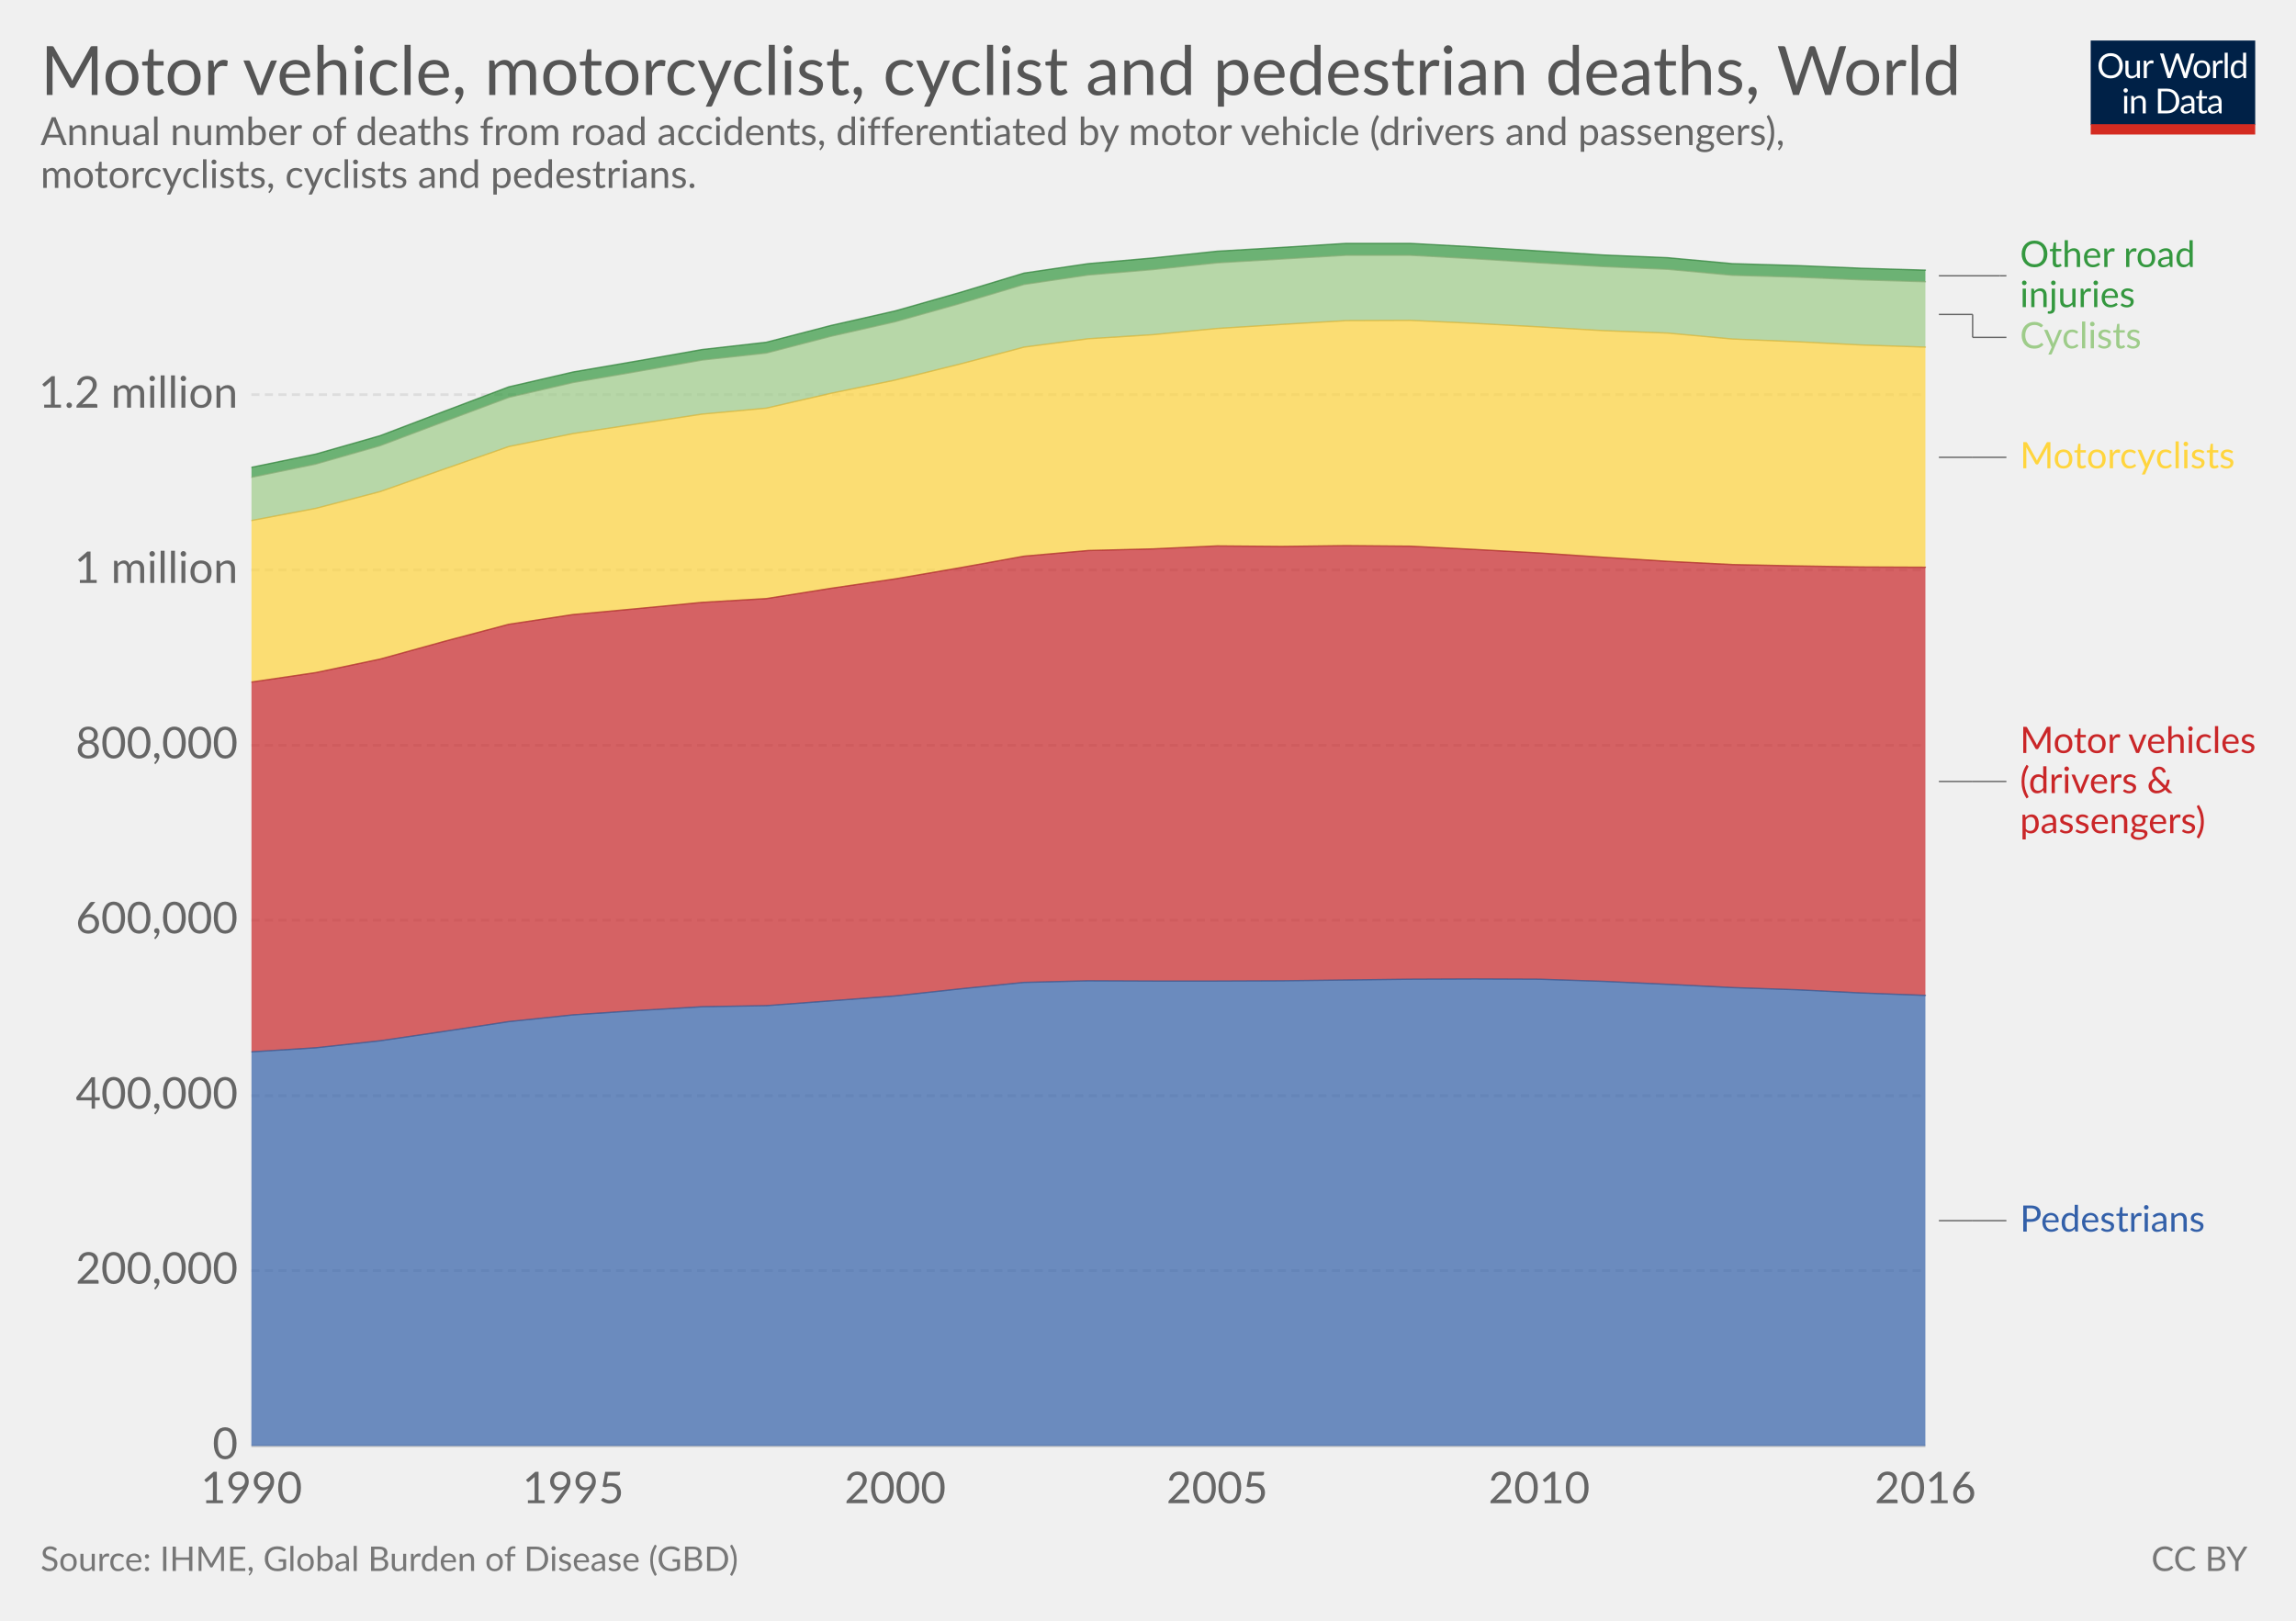
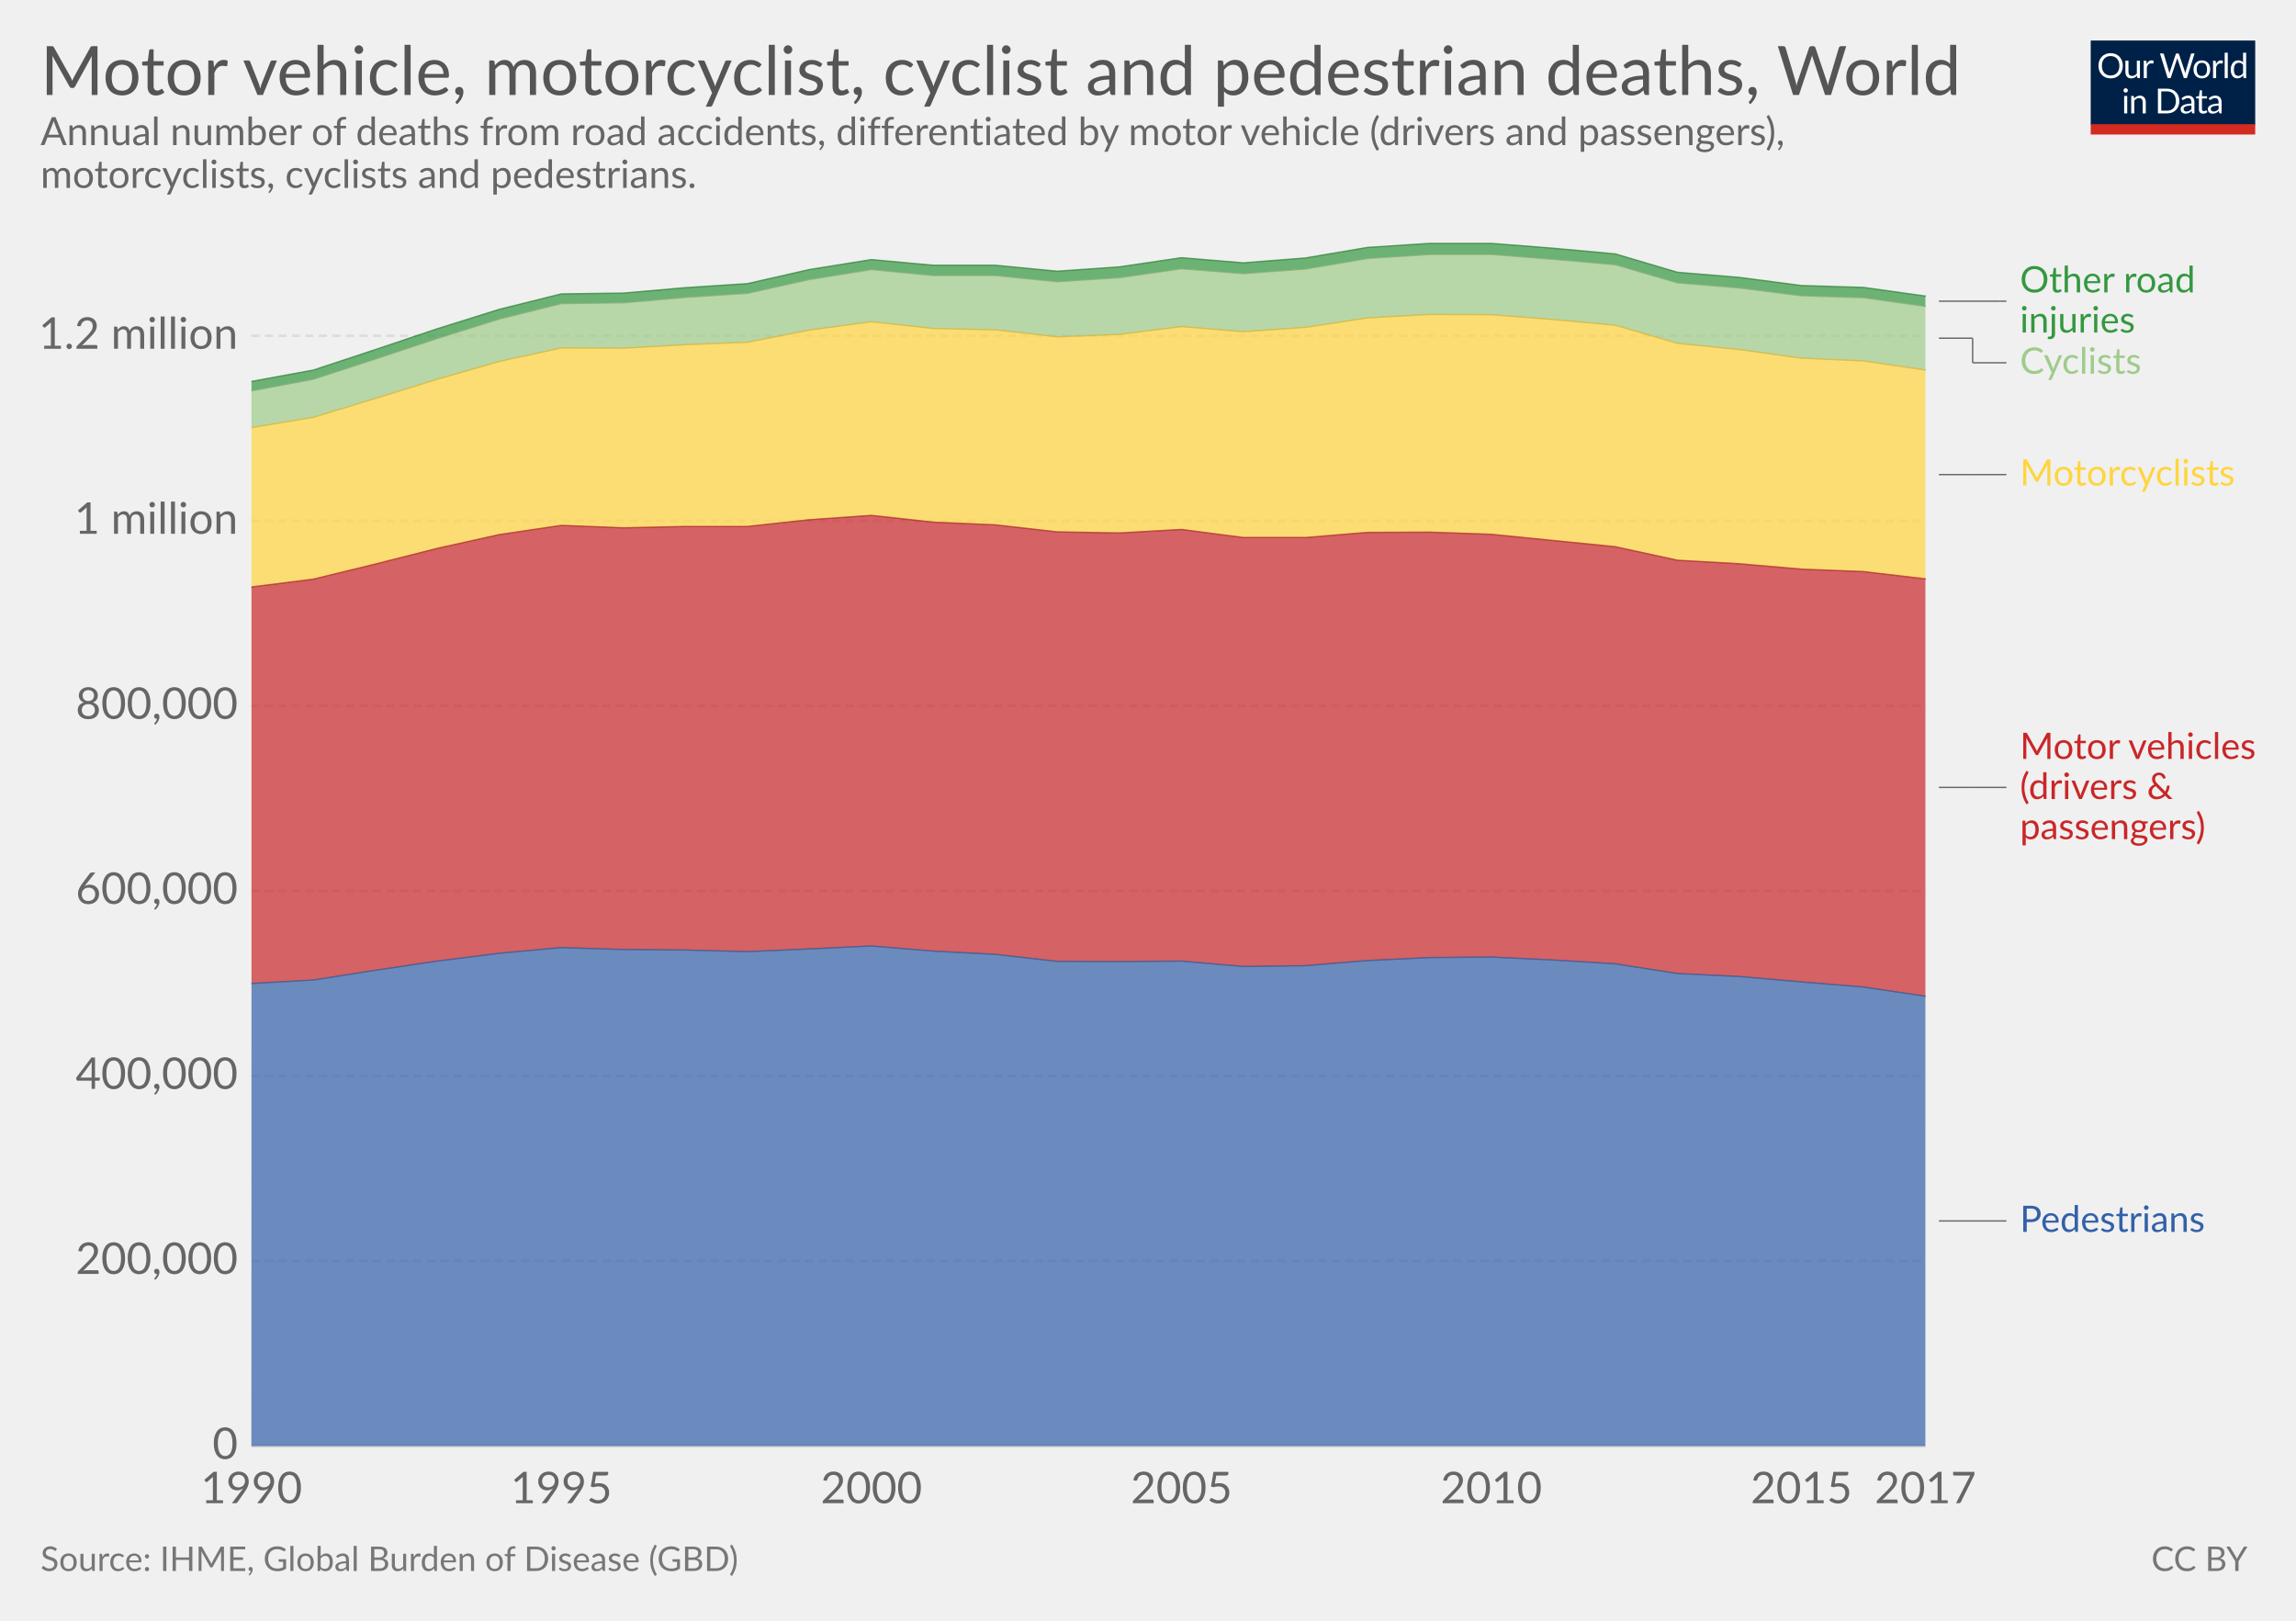
<svg xmlns="http://www.w3.org/2000/svg" version="1.1" style="font-family:Lato, 'Helvetica Neue', Helvetica, Arial, sans-serif;font-size:18px;background-color:white;text-rendering:optimizeLegibility;-webkit-font-smoothing:antialiased" width="850" height="600">
  <g class="HeaderView">
    <g transform="translate(774, 15) scale(0.29)">
      <svg width="210" height="120" viewBox="0 0 210 120" fill="none">
        <g clip-path="url(#clip0)">
          <path d="M0 0H210V107.89H0V0Z" fill="#002147" />
          <path d="M40.979 32.248C40.979 34.609 40.605 36.78 39.857 38.76C39.109 40.725 38.053 42.419 36.689 43.842C35.325 45.265 33.682 46.372 31.761 47.164C29.854 47.941 27.742 48.33 25.425 48.33C23.107 48.33 20.995 47.941 19.089 47.164C17.182 46.372 15.547 45.265 14.183 43.842C12.819 42.419 11.763 40.725 11.015 38.76C10.267 36.78 9.893 34.609 9.893 32.248C9.893 29.887 10.267 27.723 11.015 25.758C11.763 23.778 12.819 22.077 14.183 20.654C15.547 19.217 17.182 18.102 19.089 17.31C20.995 16.518 23.107 16.122 25.425 16.122C27.742 16.122 29.854 16.518 31.761 17.31C33.682 18.102 35.325 19.217 36.689 20.654C38.053 22.077 39.109 23.778 39.857 25.758C40.605 27.723 40.979 29.887 40.979 32.248ZM36.601 32.248C36.601 30.312 36.337 28.574 35.809 27.034C35.281 25.494 34.533 24.196 33.565 23.14C32.597 22.069 31.423 21.248 30.045 20.676C28.666 20.104 27.126 19.818 25.425 19.818C23.738 19.818 22.205 20.104 20.827 20.676C19.448 21.248 18.267 22.069 17.285 23.14C16.317 24.196 15.569 25.494 15.041 27.034C14.513 28.574 14.249 30.312 14.249 32.248C14.249 34.184 14.513 35.922 15.041 37.462C15.569 38.987 16.317 40.285 17.285 41.356C18.267 42.412 19.448 43.226 20.827 43.798C22.205 44.355 23.738 44.634 25.425 44.634C27.126 44.634 28.666 44.355 30.045 43.798C31.423 43.226 32.597 42.412 33.565 41.356C34.533 40.285 35.281 38.987 35.809 37.462C36.337 35.922 36.601 34.184 36.601 32.248ZM62.823 25.714V48H60.491C59.934 48 59.582 47.729 59.435 47.186L59.127 44.788C58.159 45.859 57.074 46.724 55.871 47.384C54.669 48.029 53.29 48.352 51.735 48.352C50.518 48.352 49.44 48.154 48.501 47.758C47.577 47.347 46.8 46.775 46.169 46.042C45.539 45.309 45.062 44.421 44.739 43.38C44.431 42.339 44.277 41.187 44.277 39.926V25.714H48.193V39.926C48.193 41.613 48.575 42.918 49.337 43.842C50.115 44.766 51.295 45.228 52.879 45.228C54.038 45.228 55.116 44.957 56.113 44.414C57.125 43.857 58.057 43.094 58.907 42.126V25.714H62.823ZM71.43 30.18C72.135 28.655 73 27.467 74.027 26.616C75.053 25.751 76.307 25.318 77.789 25.318C78.258 25.318 78.705 25.369 79.131 25.472C79.571 25.575 79.959 25.736 80.297 25.956L80.011 28.882C79.923 29.249 79.703 29.432 79.351 29.432C79.145 29.432 78.845 29.388 78.449 29.3C78.053 29.212 77.605 29.168 77.107 29.168C76.403 29.168 75.772 29.271 75.215 29.476C74.672 29.681 74.181 29.989 73.741 30.4C73.315 30.796 72.927 31.295 72.575 31.896C72.237 32.483 71.929 33.157 71.651 33.92V48H67.713V25.714H69.957C70.382 25.714 70.675 25.795 70.837 25.956C70.998 26.117 71.108 26.396 71.167 26.792L71.43 30.18ZM132.589 16.474L122.755 48H118.927L110.941 23.954C110.867 23.719 110.794 23.47 110.721 23.206C110.662 22.942 110.596 22.663 110.523 22.37C110.449 22.663 110.376 22.942 110.303 23.206C110.23 23.47 110.156 23.719 110.083 23.954L102.053 48H98.225L88.391 16.474H91.933C92.314 16.474 92.629 16.569 92.879 16.76C93.143 16.951 93.311 17.193 93.385 17.486L99.897 39.398C99.999 39.794 100.095 40.219 100.183 40.674C100.285 41.129 100.381 41.613 100.469 42.126C100.571 41.613 100.674 41.129 100.777 40.674C100.894 40.205 101.019 39.779 101.151 39.398L108.565 17.486C108.653 17.237 108.821 17.009 109.071 16.804C109.335 16.584 109.65 16.474 110.017 16.474H111.249C111.63 16.474 111.938 16.569 112.173 16.76C112.407 16.951 112.583 17.193 112.701 17.486L120.093 39.398C120.225 39.779 120.342 40.19 120.445 40.63C120.562 41.07 120.672 41.532 120.775 42.016C120.848 41.532 120.929 41.07 121.017 40.63C121.105 40.19 121.2 39.779 121.303 39.398L127.837 17.486C127.91 17.222 128.072 16.987 128.321 16.782C128.585 16.577 128.9 16.474 129.267 16.474H132.589ZM141.94 25.362C143.568 25.362 145.034 25.633 146.34 26.176C147.645 26.719 148.76 27.489 149.684 28.486C150.608 29.483 151.312 30.693 151.796 32.116C152.294 33.524 152.544 35.101 152.544 36.846C152.544 38.606 152.294 40.19 151.796 41.598C151.312 43.006 150.608 44.209 149.684 45.206C148.76 46.203 147.645 46.973 146.34 47.516C145.034 48.044 143.568 48.308 141.94 48.308C140.297 48.308 138.816 48.044 137.496 47.516C136.19 46.973 135.076 46.203 134.152 45.206C133.228 44.209 132.516 43.006 132.018 41.598C131.534 40.19 131.292 38.606 131.292 36.846C131.292 35.101 131.534 33.524 132.018 32.116C132.516 30.693 133.228 29.483 134.152 28.486C135.076 27.489 136.19 26.719 137.496 26.176C138.816 25.633 140.297 25.362 141.94 25.362ZM141.94 45.25C144.14 45.25 145.782 44.517 146.868 43.05C147.953 41.569 148.496 39.508 148.496 36.868C148.496 34.213 147.953 32.145 146.868 30.664C145.782 29.183 144.14 28.442 141.94 28.442C140.825 28.442 139.85 28.633 139.014 29.014C138.192 29.395 137.503 29.945 136.946 30.664C136.403 31.383 135.992 32.27 135.714 33.326C135.45 34.367 135.318 35.548 135.318 36.868C135.318 39.508 135.86 41.569 136.946 43.05C138.046 44.517 139.71 45.25 141.94 45.25ZM159.908 30.18C160.612 28.655 161.478 27.467 162.504 26.616C163.531 25.751 164.785 25.318 166.266 25.318C166.736 25.318 167.183 25.369 167.608 25.472C168.048 25.575 168.437 25.736 168.774 25.956L168.488 28.882C168.4 29.249 168.18 29.432 167.828 29.432C167.623 29.432 167.322 29.388 166.926 29.3C166.53 29.212 166.083 29.168 165.584 29.168C164.88 29.168 164.25 29.271 163.692 29.476C163.15 29.681 162.658 29.989 162.218 30.4C161.793 30.796 161.404 31.295 161.052 31.896C160.715 32.483 160.407 33.157 160.128 33.92V48H156.19V25.714H158.434C158.86 25.714 159.153 25.795 159.314 25.956C159.476 26.117 159.586 26.396 159.644 26.792L159.908 30.18ZM174.946 15.594V48H171.03V15.594H174.946ZM194.496 31.016C193.763 30.033 192.971 29.351 192.12 28.97C191.269 28.574 190.316 28.376 189.26 28.376C187.192 28.376 185.601 29.117 184.486 30.598C183.371 32.079 182.814 34.191 182.814 36.934C182.814 38.386 182.939 39.633 183.188 40.674C183.437 41.701 183.804 42.551 184.288 43.226C184.772 43.886 185.366 44.37 186.07 44.678C186.774 44.986 187.573 45.14 188.468 45.14C189.759 45.14 190.881 44.847 191.834 44.26C192.802 43.673 193.689 42.845 194.496 41.774V31.016ZM198.412 15.594V48H196.08C195.523 48 195.171 47.729 195.024 47.186L194.672 44.48C193.719 45.624 192.633 46.548 191.416 47.252C190.199 47.956 188.791 48.308 187.192 48.308C185.916 48.308 184.757 48.066 183.716 47.582C182.675 47.083 181.787 46.357 181.054 45.404C180.321 44.451 179.756 43.263 179.36 41.84C178.964 40.417 178.766 38.782 178.766 36.934C178.766 35.291 178.986 33.766 179.426 32.358C179.866 30.935 180.497 29.703 181.318 28.662C182.139 27.621 183.144 26.807 184.332 26.22C185.535 25.619 186.884 25.318 188.38 25.318C189.744 25.318 190.91 25.553 191.878 26.022C192.861 26.477 193.733 27.115 194.496 27.936V15.594H198.412ZM46.614 70.714V93H42.698V70.714H46.614ZM47.45 63.718C47.45 64.099 47.369 64.459 47.208 64.796C47.061 65.119 46.856 65.412 46.592 65.676C46.343 65.925 46.042 66.123 45.69 66.27C45.352 66.417 44.993 66.49 44.612 66.49C44.23 66.49 43.871 66.417 43.534 66.27C43.211 66.123 42.925 65.925 42.676 65.676C42.426 65.412 42.228 65.119 42.082 64.796C41.935 64.459 41.862 64.099 41.862 63.718C41.862 63.337 41.935 62.977 42.082 62.64C42.228 62.288 42.426 61.987 42.676 61.738C42.925 61.474 43.211 61.269 43.534 61.122C43.871 60.975 44.23 60.902 44.612 60.902C44.993 60.902 45.352 60.975 45.69 61.122C46.042 61.269 46.343 61.474 46.592 61.738C46.856 61.987 47.061 62.288 47.208 62.64C47.369 62.977 47.45 63.337 47.45 63.718ZM55.424 73.948C55.908 73.405 56.422 72.914 56.964 72.474C57.507 72.034 58.079 71.66 58.68 71.352C59.296 71.029 59.941 70.787 60.616 70.626C61.306 70.45 62.046 70.362 62.838 70.362C64.055 70.362 65.126 70.567 66.05 70.978C66.989 71.374 67.766 71.946 68.382 72.694C69.013 73.427 69.49 74.315 69.812 75.356C70.135 76.397 70.296 77.549 70.296 78.81V93H66.358V78.81C66.358 77.123 65.969 75.818 65.192 74.894C64.43 73.955 63.264 73.486 61.694 73.486C60.535 73.486 59.45 73.765 58.438 74.322C57.441 74.879 56.517 75.635 55.666 76.588V93H51.728V70.714H54.082C54.639 70.714 54.984 70.985 55.116 71.528L55.424 73.948ZM113.129 77.248C113.129 79.609 112.755 81.758 112.007 83.694C111.259 85.63 110.203 87.287 108.839 88.666C107.475 90.045 105.832 91.115 103.911 91.878C102.004 92.626 99.892 93 97.575 93H85.805V61.474H97.575C99.892 61.474 102.004 61.855 103.911 62.618C105.832 63.366 107.475 64.437 108.839 65.83C110.203 67.209 111.259 68.866 112.007 70.802C112.755 72.738 113.129 74.887 113.129 77.248ZM108.751 77.248C108.751 75.312 108.487 73.581 107.959 72.056C107.431 70.531 106.683 69.24 105.715 68.184C104.747 67.128 103.574 66.321 102.195 65.764C100.816 65.207 99.276 64.928 97.575 64.928H90.073V89.546H97.575C99.276 89.546 100.816 89.267 102.195 88.71C103.574 88.153 104.747 87.353 105.715 86.312C106.683 85.256 107.431 83.965 107.959 82.44C108.487 80.915 108.751 79.184 108.751 77.248ZM128.553 82.968C126.749 83.027 125.209 83.173 123.933 83.408C122.672 83.628 121.638 83.921 120.831 84.288C120.039 84.655 119.46 85.087 119.093 85.586C118.741 86.085 118.565 86.642 118.565 87.258C118.565 87.845 118.661 88.351 118.851 88.776C119.042 89.201 119.299 89.553 119.621 89.832C119.959 90.096 120.347 90.294 120.787 90.426C121.242 90.543 121.726 90.602 122.239 90.602C122.929 90.602 123.559 90.536 124.131 90.404C124.703 90.257 125.239 90.052 125.737 89.788C126.251 89.524 126.735 89.209 127.189 88.842C127.659 88.475 128.113 88.057 128.553 87.588V82.968ZM115.903 73.86C117.135 72.672 118.463 71.785 119.885 71.198C121.308 70.611 122.885 70.318 124.615 70.318C125.862 70.318 126.969 70.523 127.937 70.934C128.905 71.345 129.719 71.917 130.379 72.65C131.039 73.383 131.538 74.271 131.875 75.312C132.213 76.353 132.381 77.497 132.381 78.744V93H130.643C130.262 93 129.969 92.941 129.763 92.824C129.558 92.692 129.397 92.443 129.279 92.076L128.839 89.964C128.253 90.507 127.681 90.991 127.123 91.416C126.566 91.827 125.979 92.179 125.363 92.472C124.747 92.751 124.087 92.963 123.383 93.11C122.694 93.271 121.924 93.352 121.073 93.352C120.208 93.352 119.394 93.235 118.631 93C117.869 92.751 117.201 92.384 116.629 91.9C116.072 91.416 115.625 90.807 115.287 90.074C114.965 89.326 114.803 88.446 114.803 87.434C114.803 86.554 115.045 85.711 115.529 84.904C116.013 84.083 116.798 83.357 117.883 82.726C118.969 82.095 120.384 81.582 122.129 81.186C123.875 80.775 126.016 80.541 128.553 80.482V78.744C128.553 77.013 128.179 75.708 127.431 74.828C126.683 73.933 125.591 73.486 124.153 73.486C123.185 73.486 122.371 73.611 121.711 73.86C121.066 74.095 120.501 74.366 120.017 74.674C119.548 74.967 119.137 75.239 118.785 75.488C118.448 75.723 118.111 75.84 117.773 75.84C117.509 75.84 117.282 75.774 117.091 75.642C116.901 75.495 116.739 75.319 116.607 75.114L115.903 73.86ZM143.568 93.352C141.808 93.352 140.451 92.861 139.498 91.878C138.559 90.895 138.09 89.48 138.09 87.632V73.992H135.406C135.171 73.992 134.973 73.926 134.812 73.794C134.65 73.647 134.57 73.427 134.57 73.134V71.572L138.222 71.11L139.124 64.224C139.168 64.004 139.263 63.828 139.41 63.696C139.571 63.549 139.776 63.476 140.026 63.476H142.006V71.154H148.452V73.992H142.006V87.368C142.006 88.307 142.233 89.003 142.688 89.458C143.142 89.913 143.729 90.14 144.448 90.14C144.858 90.14 145.21 90.089 145.504 89.986C145.812 89.869 146.076 89.744 146.296 89.612C146.516 89.48 146.699 89.363 146.846 89.26C147.007 89.143 147.146 89.084 147.264 89.084C147.469 89.084 147.652 89.209 147.814 89.458L148.958 91.328C148.283 91.959 147.469 92.457 146.516 92.824C145.562 93.176 144.58 93.352 143.568 93.352ZM163.253 82.968C161.449 83.027 159.909 83.173 158.633 83.408C157.372 83.628 156.338 83.921 155.531 84.288C154.739 84.655 154.16 85.087 153.793 85.586C153.441 86.085 153.265 86.642 153.265 87.258C153.265 87.845 153.36 88.351 153.551 88.776C153.742 89.201 153.998 89.553 154.321 89.832C154.658 90.096 155.047 90.294 155.487 90.426C155.942 90.543 156.426 90.602 156.939 90.602C157.628 90.602 158.259 90.536 158.831 90.404C159.403 90.257 159.938 90.052 160.437 89.788C160.95 89.524 161.434 89.209 161.889 88.842C162.358 88.475 162.813 88.057 163.253 87.588V82.968ZM150.603 73.86C151.835 72.672 153.162 71.785 154.585 71.198C156.008 70.611 157.584 70.318 159.315 70.318C160.562 70.318 161.669 70.523 162.637 70.934C163.605 71.345 164.419 71.917 165.079 72.65C165.739 73.383 166.238 74.271 166.575 75.312C166.912 76.353 167.081 77.497 167.081 78.744V93H165.343C164.962 93 164.668 92.941 164.463 92.824C164.258 92.692 164.096 92.443 163.979 92.076L163.539 89.964C162.952 90.507 162.38 90.991 161.823 91.416C161.266 91.827 160.679 92.179 160.063 92.472C159.447 92.751 158.787 92.963 158.083 93.11C157.394 93.271 156.624 93.352 155.773 93.352C154.908 93.352 154.094 93.235 153.331 93C152.568 92.751 151.901 92.384 151.329 91.9C150.772 91.416 150.324 90.807 149.987 90.074C149.664 89.326 149.503 88.446 149.503 87.434C149.503 86.554 149.745 85.711 150.229 84.904C150.713 84.083 151.498 83.357 152.583 82.726C153.668 82.095 155.084 81.582 156.829 81.186C158.574 80.775 160.716 80.541 163.253 80.482V78.744C163.253 77.013 162.879 75.708 162.131 74.828C161.383 73.933 160.29 73.486 158.853 73.486C157.885 73.486 157.071 73.611 156.411 73.86C155.766 74.095 155.201 74.366 154.717 74.674C154.248 74.967 153.837 75.239 153.485 75.488C153.148 75.723 152.81 75.84 152.473 75.84C152.209 75.84 151.982 75.774 151.791 75.642C151.6 75.495 151.439 75.319 151.307 75.114L150.603 73.86Z" fill="white" />
          <rect y="106.789" width="210" height="13.211" fill="#D42B21" />
        </g>
        <defs>
          <clipPath id="clip0">
            <rect width="210" height="120" fill="white" />
          </clipPath>
        </defs>
      </svg>
    </g>
    <a href="https://ourworldindata.org/grapher/road-deaths-by-type" target="_blank">
      <text font-size="25.20" x="15.0" y="35.2" fill="#555">
        <tspan x="15" y="35.16">Motor vehicle, motorcyclist, cyclist and pedestrian deaths, World</tspan>
      </text>
    </a>
    <text font-size="14.40" x="15.0" y="53.7" fill="#666">
      <tspan x="15" y="53.72">Annual number of deaths from road accidents, differentiated by motor vehicle (drivers and passengers),</tspan>
      <tspan x="15" y="69.56">motorcyclists, cyclists and pedestrians.</tspan>
    </text>
  </g>
  <g class="StackedArea">
    <defs>
-       <clipPath id="boundsClip-10">
+       <clipPath id="boundsClip-45">
        <rect x="93.062" y="0" width="820" height="932.8" />
      </clipPath>
    </defs>
    <g class="AxisBoxView">
      <g class="HorizontalAxis">
        <text x="93.1" y="556.5" fill="#666" text-anchor="middle" font-size="16.2">1990</text>
-         <text x="212.2" y="556.5" fill="#666" text-anchor="middle" font-size="16.2">1995</text>
-         <text x="331.4" y="556.5" fill="#666" text-anchor="middle" font-size="16.2">2000</text>
-         <text x="450.6" y="556.5" fill="#666" text-anchor="middle" font-size="16.2">2005</text>
-         <text x="569.8" y="556.5" fill="#666" text-anchor="middle" font-size="16.2">2010</text>
-         <text x="712.8" y="556.5" fill="#666" text-anchor="middle" font-size="16.2">2016</text>
+         <text x="207.8" y="556.5" fill="#666" text-anchor="middle" font-size="16.2">1995</text>
+         <text x="322.6" y="556.5" fill="#666" text-anchor="middle" font-size="16.2">2000</text>
+         <text x="437.4" y="556.5" fill="#666" text-anchor="middle" font-size="16.2">2005</text>
+         <text x="552.1" y="556.5" fill="#666" text-anchor="middle" font-size="16.2">2010</text>
+         <text x="666.9" y="556.5" fill="#666" text-anchor="middle" font-size="16.2">2015</text>
+         <text x="712.8" y="556.5" fill="#666" text-anchor="middle" font-size="16.2">2017</text>
      </g>
      <g class="VerticalAxis">
        <text x="88.06" y="535.3" fill="#666" dominant-baseline="middle" text-anchor="end" font-size="16.2">0</text>
-         <text x="88.06" y="470.4" fill="#666" dominant-baseline="middle" text-anchor="end" font-size="16.2">200,000</text>
-         <text x="88.06" y="405.6" fill="#666" dominant-baseline="middle" text-anchor="end" font-size="16.2">400,000</text>
-         <text x="88.06" y="340.7" fill="#666" dominant-baseline="middle" text-anchor="end" font-size="16.2">600,000</text>
-         <text x="88.06" y="275.9" fill="#666" dominant-baseline="middle" text-anchor="end" font-size="16.2">800,000</text>
-         <text x="88.06" y="211" fill="#666" dominant-baseline="middle" text-anchor="end" font-size="16.2">1 million</text>
-         <text x="88.06" y="146.1" fill="#666" dominant-baseline="middle" text-anchor="end" font-size="16.2">1.2 million</text>
+         <text x="88.06" y="466.8" fill="#666" dominant-baseline="middle" text-anchor="end" font-size="16.2">200,000</text>
+         <text x="88.06" y="398.3" fill="#666" dominant-baseline="middle" text-anchor="end" font-size="16.2">400,000</text>
+         <text x="88.06" y="329.8" fill="#666" dominant-baseline="middle" text-anchor="end" font-size="16.2">600,000</text>
+         <text x="88.06" y="261.3" fill="#666" dominant-baseline="middle" text-anchor="end" font-size="16.2">800,000</text>
+         <text x="88.06" y="192.8" fill="#666" dominant-baseline="middle" text-anchor="end" font-size="16.2">1 million</text>
+         <text x="88.06" y="124.3" fill="#666" dominant-baseline="middle" text-anchor="end" font-size="16.2">1.2 million</text>
      </g>
      <g class="AxisGridLines">
        <line x1="93.06" y1="535.3" x2="712.79" y2="535.3" stroke="#ccc" />
-         <line x1="93.06" y1="470.4" x2="712.79" y2="470.4" stroke="#ddd" stroke-dasharray="3,2" />
-         <line x1="93.06" y1="405.6" x2="712.79" y2="405.6" stroke="#ddd" stroke-dasharray="3,2" />
-         <line x1="93.06" y1="340.7" x2="712.79" y2="340.7" stroke="#ddd" stroke-dasharray="3,2" />
-         <line x1="93.06" y1="275.9" x2="712.79" y2="275.9" stroke="#ddd" stroke-dasharray="3,2" />
-         <line x1="93.06" y1="211" x2="712.79" y2="211" stroke="#ddd" stroke-dasharray="3,2" />
-         <line x1="93.06" y1="146.1" x2="712.79" y2="146.1" stroke="#ddd" stroke-dasharray="3,2" />
+         <line x1="93.06" y1="466.8" x2="712.79" y2="466.8" stroke="#ddd" stroke-dasharray="3,2" />
+         <line x1="93.06" y1="398.3" x2="712.79" y2="398.3" stroke="#ddd" stroke-dasharray="3,2" />
+         <line x1="93.06" y1="329.8" x2="712.79" y2="329.8" stroke="#ddd" stroke-dasharray="3,2" />
+         <line x1="93.06" y1="261.3" x2="712.79" y2="261.3" stroke="#ddd" stroke-dasharray="3,2" />
+         <line x1="93.06" y1="192.8" x2="712.79" y2="192.8" stroke="#ddd" stroke-dasharray="3,2" />
+         <line x1="93.06" y1="124.3" x2="712.79" y2="124.3" stroke="#ddd" stroke-dasharray="3,2" />
      </g>
    </g>
-     <g clip-path="url(#boundsClip-10)">
+     <g clip-path="url(#boundsClip-45)">
      <g class="HeightedLegend">
        <g class="legendMark">
          <g class="indicator">
-             <line x1="717.79" y1="102.1" x2="740.29" y2="102.1" stroke="#666" stroke-width="0.5" />
-             <line x1="740.29" y1="102.1" x2="740.29" y2="102.1" stroke="#666" stroke-width="0.5" />
-             <line x1="740.29" y1="102.1" x2="742.79" y2="102.1" stroke="#666" stroke-width="0.5" />
+             <line x1="717.79" y1="111.5" x2="740.29" y2="111.5" stroke="#666" stroke-width="0.5" />
+             <line x1="740.29" y1="111.5" x2="740.29" y2="111.5" stroke="#666" stroke-width="0.5" />
+             <line x1="740.29" y1="111.5" x2="742.79" y2="111.5" stroke="#666" stroke-width="0.5" />
          </g>
-           <rect x="712.79" y="88.05" width="99.8" height="28.1" fill="#fff" opacity="0" />
-           <text font-size="13.50" x="747.8" y="98.8" fill="#34983f">
-             <tspan x="747.79" y="98.85">Other road</tspan>
-             <tspan x="747.79" y="113.7">injuries</tspan>
+           <rect x="712.79" y="97.45" width="99.8" height="28.1" fill="#fff" opacity="0" />
+           <text font-size="13.50" x="747.8" y="108.3" fill="#34983f">
+             <tspan x="747.79" y="108.25">Other road</tspan>
+             <tspan x="747.79" y="123.1">injuries</tspan>
          </text>
        </g>
        <g class="legendMark">
          <g class="indicator">
-             <line x1="717.79" y1="116.4" x2="730.29" y2="116.4" stroke="#666" stroke-width="0.5" />
-             <line x1="730.29" y1="116.4" x2="730.29" y2="124.9" stroke="#666" stroke-width="0.5" />
-             <line x1="730.29" y1="124.9" x2="742.79" y2="124.9" stroke="#666" stroke-width="0.5" />
+             <line x1="717.79" y1="125.2" x2="730.29" y2="125.2" stroke="#666" stroke-width="0.5" />
+             <line x1="730.29" y1="125.2" x2="730.29" y2="134.3" stroke="#666" stroke-width="0.5" />
+             <line x1="730.29" y1="134.3" x2="742.79" y2="134.3" stroke="#666" stroke-width="0.5" />
          </g>
-           <rect x="712.79" y="118.15" width="81.44" height="13.5" fill="#fff" opacity="0" />
-           <text font-size="13.50" x="747.8" y="129.0" fill="#9ecc8a">
-             <tspan x="747.79" y="128.95">Cyclists</tspan>
+           <rect x="712.79" y="127.55" width="81.44" height="13.5" fill="#fff" opacity="0" />
+           <text font-size="13.50" x="747.8" y="138.4" fill="#9ecc8a">
+             <tspan x="747.79" y="138.35">Cyclists</tspan>
          </text>
        </g>
        <g class="legendMark">
          <g class="indicator">
-             <line x1="717.79" y1="169.3" x2="730.29" y2="169.3" stroke="#666" stroke-width="0.5" />
-             <line x1="730.29" y1="169.3" x2="730.29" y2="169.3" stroke="#666" stroke-width="0.5" />
-             <line x1="730.29" y1="169.3" x2="742.79" y2="169.3" stroke="#666" stroke-width="0.5" />
+             <line x1="717.79" y1="175.7" x2="730.29" y2="175.7" stroke="#666" stroke-width="0.5" />
+             <line x1="730.29" y1="175.7" x2="730.29" y2="175.7" stroke="#666" stroke-width="0.5" />
+             <line x1="730.29" y1="175.7" x2="742.79" y2="175.7" stroke="#666" stroke-width="0.5" />
          </g>
-           <rect x="712.79" y="162.55" width="113.03" height="13.5" fill="#fff" opacity="0" />
-           <text font-size="13.50" x="747.8" y="173.4" fill="#ffd53e">
-             <tspan x="747.79" y="173.35">Motorcyclists</tspan>
+           <rect x="712.79" y="168.95" width="113.03" height="13.5" fill="#fff" opacity="0" />
+           <text font-size="13.50" x="747.8" y="179.8" fill="#ffd53e">
+             <tspan x="747.79" y="179.75">Motorcyclists</tspan>
          </text>
        </g>
        <g class="legendMark">
          <g class="indicator">
-             <line x1="717.79" y1="289.3" x2="730.29" y2="289.3" stroke="#666" stroke-width="0.5" />
-             <line x1="730.29" y1="289.3" x2="730.29" y2="289.3" stroke="#666" stroke-width="0.5" />
-             <line x1="730.29" y1="289.3" x2="742.79" y2="289.3" stroke="#666" stroke-width="0.5" />
+             <line x1="717.79" y1="291.5" x2="730.29" y2="291.5" stroke="#666" stroke-width="0.5" />
+             <line x1="730.29" y1="291.5" x2="730.29" y2="291.5" stroke="#666" stroke-width="0.5" />
+             <line x1="730.29" y1="291.5" x2="742.79" y2="291.5" stroke="#666" stroke-width="0.5" />
          </g>
-           <rect x="712.79" y="267.95" width="122.21" height="42.7" fill="#fff" opacity="0" />
-           <text font-size="13.50" x="747.8" y="278.8" fill="#ca2628">
-             <tspan x="747.79" y="278.75">Motor vehicles</tspan>
-             <tspan x="747.79" y="293.6">(drivers &amp;</tspan>
-             <tspan x="747.79" y="308.45">passengers)</tspan>
+           <rect x="712.79" y="270.15" width="122.21" height="42.7" fill="#fff" opacity="0" />
+           <text font-size="13.50" x="747.8" y="280.9" fill="#ca2628">
+             <tspan x="747.79" y="280.95">Motor vehicles</tspan>
+             <tspan x="747.79" y="295.8">(drivers &amp;</tspan>
+             <tspan x="747.79" y="310.65">passengers)</tspan>
          </text>
        </g>
        <g class="legendMark">
          <g class="indicator">
-             <line x1="717.79" y1="451.9" x2="730.29" y2="451.9" stroke="#666" stroke-width="0.5" />
-             <line x1="730.29" y1="451.9" x2="730.29" y2="451.9" stroke="#666" stroke-width="0.5" />
-             <line x1="730.29" y1="451.9" x2="742.79" y2="451.9" stroke="#666" stroke-width="0.5" />
+             <line x1="717.79" y1="452" x2="730.29" y2="452" stroke="#666" stroke-width="0.5" />
+             <line x1="730.29" y1="452" x2="730.29" y2="452" stroke="#666" stroke-width="0.5" />
+             <line x1="730.29" y1="452" x2="742.79" y2="452" stroke="#666" stroke-width="0.5" />
          </g>
-           <rect x="712.79" y="445.15" width="106.55" height="13.5" fill="#fff" opacity="0" />
-           <text font-size="13.50" x="747.8" y="455.9" fill="#3360a9">
-             <tspan x="747.79" y="455.95">Pedestrians</tspan>
+           <rect x="712.79" y="445.25" width="106.55" height="13.5" fill="#fff" opacity="0" />
+           <text font-size="13.50" x="747.8" y="456.1" fill="#3360a9">
+             <tspan x="747.79" y="456.05">Pedestrians</tspan>
          </text>
        </g>
      </g>
      <g class="Areas">
        <rect x="93.062" y="90.1" width="619.728" height="445.2" opacity="0" fill="rgba(255,255,255,0)" />
-         <path class="World_0-area" stroke-linecap="round" d="M93.1 389.4L116.9 387.9L140.7 385.3L164.6 381.8L188.4 378.2L212.2 375.7L236.1 374.1L259.9 372.7L283.7 372.3L307.6 370.5L331.4 368.7L355.3 366.1L379.1 363.7L402.9 363.1L426.8 363.2L450.6 363.2L474.4 363.1L498.3 362.8L522.1 362.5L545.9 362.4L569.8 362.5L593.6 363.3L617.4 364.4L641.3 365.6L665.1 366.4L689 367.6L712.8 368.5L712.79 535.3L93.062 535.3" fill="#3360a9" fill-opacity="0.7" />
-         <path class="World_4-area" stroke-linecap="round" d="M93.1 252.5L116.9 249L140.7 244L164.6 237.4L188.4 231.1L212.2 227.5L236.1 225.3L259.9 223L283.7 221.6L307.6 217.8L331.4 214.3L355.3 210.2L379.1 205.9L402.9 203.8L426.8 203.2L450.6 202.1L474.4 202.3L498.3 202L522.1 202.2L545.9 203.4L569.8 204.7L593.6 206.3L617.4 207.8L641.3 209L665.1 209.5L689 209.9L712.8 210L712.8 368.5L689 367.6L665.1 366.4L641.3 365.6L617.4 364.4L593.6 363.3L569.8 362.5L545.9 362.4L522.1 362.5L498.3 362.8L474.4 363.1L450.6 363.2L426.8 363.2L402.9 363.1L379.1 363.7L355.3 366.1L331.4 368.7L307.6 370.5L283.7 372.3L259.9 372.7L236.1 374.1L212.2 375.7L188.4 378.2L164.6 381.8L140.7 385.3L116.9 387.9L93.1 389.4" fill="#ca2628" fill-opacity="0.7" />
-         <path class="World_3-area" stroke-linecap="round" d="M93.1 192.7L116.9 188.2L140.7 182L164.6 173.6L188.4 165.3L212.2 160.5L236.1 156.9L259.9 153.3L283.7 151.1L307.6 145.6L331.4 140.7L355.3 134.8L379.1 128.5L402.9 125.4L426.8 123.9L450.6 121.6L474.4 120.1L498.3 118.7L522.1 118.6L545.9 119.7L569.8 121L593.6 122.4L617.4 123.3L641.3 125.5L665.1 126.5L689 127.7L712.8 128.5L712.8 210L689 209.9L665.1 209.5L641.3 209L617.4 207.8L593.6 206.3L569.8 204.7L545.9 203.4L522.1 202.2L498.3 202L474.4 202.3L450.6 202.1L426.8 203.2L402.9 203.8L379.1 205.9L355.3 210.2L331.4 214.3L307.6 217.8L283.7 221.6L259.9 223L236.1 225.3L212.2 227.5L188.4 231.1L164.6 237.4L140.7 244L116.9 249L93.1 252.5" fill="#ffd53e" fill-opacity="0.7" />
-         <path class="World_1-area" stroke-linecap="round" d="M93.1 176.7L116.9 171.8L140.7 165L164.6 156L188.4 147.1L212.2 141.6L236.1 137.5L259.9 133.3L283.7 130.7L307.6 124.5L331.4 119.1L355.3 112.4L379.1 105.3L402.9 101.8L426.8 99.8L450.6 97.3L474.4 95.9L498.3 94.5L522.1 94.5L545.9 95.8L569.8 97.3L593.6 98.7L617.4 99.7L641.3 101.9L665.1 102.6L689 103.6L712.8 104.3L712.8 128.5L689 127.7L665.1 126.5L641.3 125.5L617.4 123.3L593.6 122.4L569.8 121L545.9 119.7L522.1 118.6L498.3 118.7L474.4 120.1L450.6 121.6L426.8 123.9L402.9 125.4L379.1 128.5L355.3 134.8L331.4 140.7L307.6 145.6L283.7 151.1L259.9 153.3L236.1 156.9L212.2 160.5L188.4 165.3L164.6 173.6L140.7 182L116.9 188.2L93.1 192.7" fill="#9ecc8a" fill-opacity="0.7" />
-         <path class="World_2-area" stroke-linecap="round" d="M93.1 173L116.9 168.1L140.7 161.3L164.6 152.2L188.4 143.2L212.2 137.7L236.1 133.6L259.9 129.4L283.7 126.7L307.6 120.5L331.4 115.1L355.3 108.3L379.1 101.1L402.9 97.6L426.8 95.5L450.6 93L474.4 91.6L498.3 90.1L522.1 90.1L545.9 91.4L569.8 92.9L593.6 94.4L617.4 95.4L641.3 97.6L665.1 98.3L689 99.3L712.8 100L712.8 104.3L689 103.6L665.1 102.6L641.3 101.9L617.4 99.7L593.6 98.7L569.8 97.3L545.9 95.8L522.1 94.5L498.3 94.5L474.4 95.9L450.6 97.3L426.8 99.8L402.9 101.8L379.1 105.3L355.3 112.4L331.4 119.1L307.6 124.5L283.7 130.7L259.9 133.3L236.1 137.5L212.2 141.6L188.4 147.1L164.6 156L140.7 165L116.9 171.8L93.1 176.7" fill="#34983f" fill-opacity="0.7" />
-         <path class="World_0-border" stroke-linecap="round" d="M93.1 389.4L116.9 387.9L140.7 385.3L164.6 381.8L188.4 378.2L212.2 375.7L236.1 374.1L259.9 372.7L283.7 372.3L307.6 370.5L331.4 368.7L355.3 366.1L379.1 363.7L402.9 363.1L426.8 363.2L450.6 363.2L474.4 363.1L498.3 362.8L522.1 362.5L545.9 362.4L569.8 362.5L593.6 363.3L617.4 364.4L641.3 365.6L665.1 366.4L689 367.6L712.8 368.5" stroke="rgb(43, 80, 141)" stroke-opacity="0.7" stroke-width="0.5" fill="none" />
-         <path class="World_4-border" stroke-linecap="round" d="M93.1 252.5L116.9 249L140.7 244L164.6 237.4L188.4 231.1L212.2 227.5L236.1 225.3L259.9 223L283.7 221.6L307.6 217.8L331.4 214.3L355.3 210.2L379.1 205.9L402.9 203.8L426.8 203.2L450.6 202.1L474.4 202.3L498.3 202L522.1 202.2L545.9 203.4L569.8 204.7L593.6 206.3L617.4 207.8L641.3 209L665.1 209.5L689 209.9L712.8 210" stroke="rgb(169, 32, 33)" stroke-opacity="0.7" stroke-width="0.5" fill="none" />
-         <path class="World_3-border" stroke-linecap="round" d="M93.1 192.7L116.9 188.2L140.7 182L164.6 173.6L188.4 165.3L212.2 160.5L236.1 156.9L259.9 153.3L283.7 151.1L307.6 145.6L331.4 140.7L355.3 134.8L379.1 128.5L402.9 125.4L426.8 123.9L450.6 121.6L474.4 120.1L498.3 118.7L522.1 118.6L545.9 119.7L569.8 121L593.6 122.4L617.4 123.3L641.3 125.5L665.1 126.5L689 127.7L712.8 128.5" stroke="rgb(213, 178, 52)" stroke-opacity="0.7" stroke-width="0.5" fill="none" />
-         <path class="World_1-border" stroke-linecap="round" d="M93.1 176.7L116.9 171.8L140.7 165L164.6 156L188.4 147.1L212.2 141.6L236.1 137.5L259.9 133.3L283.7 130.7L307.6 124.5L331.4 119.1L355.3 112.4L379.1 105.3L402.9 101.8L426.8 99.8L450.6 97.3L474.4 95.9L498.3 94.5L522.1 94.5L545.9 95.8L569.8 97.3L593.6 98.7L617.4 99.7L641.3 101.9L665.1 102.6L689 103.6L712.8 104.3" stroke="rgb(132, 171, 115)" stroke-opacity="0.7" stroke-width="0.5" fill="none" />
-         <path class="World_2-border" stroke-linecap="round" d="M93.1 173L116.9 168.1L140.7 161.3L164.6 152.2L188.4 143.2L212.2 137.7L236.1 133.6L259.9 129.4L283.7 126.7L307.6 120.5L331.4 115.1L355.3 108.3L379.1 101.1L402.9 97.6L426.8 95.5L450.6 93L474.4 91.6L498.3 90.1L522.1 90.1L545.9 91.4L569.8 92.9L593.6 94.4L617.4 95.4L641.3 97.6L665.1 98.3L689 99.3L712.8 100" stroke="rgb(44, 127, 53)" stroke-opacity="0.7" stroke-width="0.5" fill="none" />
+         <path class="World_0-area" stroke-linecap="round" d="M93.1 364.1L116 362.8L139 359.2L161.9 355.8L184.9 352.9L207.8 350.8L230.8 351.5L253.7 351.7L276.7 352.3L299.6 351.3L322.6 350.2L345.5 352.1L368.5 353.3L391.4 355.9L414.4 356L437.4 355.8L460.3 357.8L483.3 357.5L506.2 355.6L529.2 354.5L552.1 354.3L575.1 355.4L598 356.8L621 360.4L643.9 361.5L666.9 363.5L689.8 365.4L712.8 368.8L712.79 535.3L93.062 535.3" fill="#3360a9" fill-opacity="0.7" />
+         <path class="World_4-area" stroke-linecap="round" d="M93.1 217.3L116 214.4L139 208.8L161.9 203L184.9 197.9L207.8 194.5L230.8 195.4L253.7 194.9L276.7 194.9L299.6 192.4L322.6 190.8L345.5 193.3L368.5 194.3L391.4 196.9L414.4 197.3L437.4 196L460.3 199L483.3 199L506.2 197.1L529.2 197L552.1 197.8L575.1 200.1L598 202.4L621 207.4L643.9 208.7L666.9 210.7L689.8 211.6L712.8 214.3L712.8 368.8L689.8 365.4L666.9 363.5L643.9 361.5L621 360.4L598 356.8L575.1 355.4L552.1 354.3L529.2 354.5L506.2 355.6L483.3 357.5L460.3 357.8L437.4 355.8L414.4 356L391.4 355.9L368.5 353.3L345.5 352.1L322.6 350.2L299.6 351.3L276.7 352.3L253.7 351.7L230.8 351.5L207.8 350.8L184.9 352.9L161.9 355.8L139 359.2L116 362.8L93.1 364.1" fill="#ca2628" fill-opacity="0.7" />
+         <path class="World_3-area" stroke-linecap="round" d="M93.1 158.3L116 154.5L139 147.5L161.9 140.4L184.9 133.8L207.8 128.8L230.8 128.9L253.7 127.6L276.7 126.7L299.6 122.2L322.6 119.1L345.5 121.6L368.5 122.1L391.4 124.7L414.4 123.8L437.4 120.9L460.3 122.8L483.3 121.2L506.2 117.7L529.2 116.4L552.1 116.5L575.1 118.3L598 120.4L621 127.1L643.9 129.4L666.9 132.6L689.8 133.6L712.8 137L712.8 214.3L689.8 211.6L666.9 210.7L643.9 208.7L621 207.4L598 202.4L575.1 200.1L552.1 197.8L529.2 197L506.2 197.1L483.3 199L460.3 199L437.4 196L414.4 197.3L391.4 196.9L368.5 194.3L345.5 193.3L322.6 190.8L299.6 192.4L276.7 194.9L253.7 194.9L230.8 195.4L207.8 194.5L184.9 197.9L161.9 203L139 208.8L116 214.4L93.1 217.3" fill="#ffd53e" fill-opacity="0.7" />
+         <path class="World_1-area" stroke-linecap="round" d="M93.1 144.7L116 140.4L139 132.9L161.9 125.3L184.9 118.1L207.8 112.4L230.8 112.1L253.7 110.1L276.7 108.6L299.6 103.5L322.6 99.8L345.5 102L368.5 102L391.4 104.3L414.4 102.8L437.4 99.5L460.3 101.3L483.3 99.6L506.2 95.7L529.2 94.2L552.1 94.2L575.1 96L598 98L621 104.7L643.9 106.6L666.9 109.5L689.8 110.2L712.8 113.4L712.8 137L689.8 133.6L666.9 132.6L643.9 129.4L621 127.1L598 120.4L575.1 118.3L552.1 116.5L529.2 116.4L506.2 117.7L483.3 121.2L460.3 122.8L437.4 120.9L414.4 123.8L391.4 124.7L368.5 122.1L345.5 121.6L322.6 119.1L299.6 122.2L276.7 126.7L253.7 127.6L230.8 128.9L207.8 128.8L184.9 133.8L161.9 140.4L139 147.5L116 154.5L93.1 158.3" fill="#9ecc8a" fill-opacity="0.7" />
+         <path class="World_2-area" stroke-linecap="round" d="M93.1 141.2L116 137L139 129.4L161.9 121.7L184.9 114.5L207.8 108.8L230.8 108.5L253.7 106.5L276.7 105L299.6 99.8L322.6 96.1L345.5 98.2L368.5 98.2L391.4 100.4L414.4 98.8L437.4 95.4L460.3 97.3L483.3 95.5L506.2 91.6L529.2 90.1L552.1 90.1L575.1 91.9L598 94L621 100.8L643.9 102.7L666.9 105.7L689.8 106.4L712.8 109.6L712.8 113.4L689.8 110.2L666.9 109.5L643.9 106.6L621 104.7L598 98L575.1 96L552.1 94.2L529.2 94.2L506.2 95.7L483.3 99.6L460.3 101.3L437.4 99.5L414.4 102.8L391.4 104.3L368.5 102L345.5 102L322.6 99.8L299.6 103.5L276.7 108.6L253.7 110.1L230.8 112.1L207.8 112.4L184.9 118.1L161.9 125.3L139 132.9L116 140.4L93.1 144.7" fill="#34983f" fill-opacity="0.7" />
+         <path class="World_0-border" stroke-linecap="round" d="M93.1 364.1L116 362.8L139 359.2L161.9 355.8L184.9 352.9L207.8 350.8L230.8 351.5L253.7 351.7L276.7 352.3L299.6 351.3L322.6 350.2L345.5 352.1L368.5 353.3L391.4 355.9L414.4 356L437.4 355.8L460.3 357.8L483.3 357.5L506.2 355.6L529.2 354.5L552.1 354.3L575.1 355.4L598 356.8L621 360.4L643.9 361.5L666.9 363.5L689.8 365.4L712.8 368.8" stroke="rgb(43, 80, 141)" stroke-opacity="0.7" stroke-width="0.5" fill="none" />
+         <path class="World_4-border" stroke-linecap="round" d="M93.1 217.3L116 214.4L139 208.8L161.9 203L184.9 197.9L207.8 194.5L230.8 195.4L253.7 194.9L276.7 194.9L299.6 192.4L322.6 190.8L345.5 193.3L368.5 194.3L391.4 196.9L414.4 197.3L437.4 196L460.3 199L483.3 199L506.2 197.1L529.2 197L552.1 197.8L575.1 200.1L598 202.4L621 207.4L643.9 208.7L666.9 210.7L689.8 211.6L712.8 214.3" stroke="rgb(169, 32, 33)" stroke-opacity="0.7" stroke-width="0.5" fill="none" />
+         <path class="World_3-border" stroke-linecap="round" d="M93.1 158.3L116 154.5L139 147.5L161.9 140.4L184.9 133.8L207.8 128.8L230.8 128.9L253.7 127.6L276.7 126.7L299.6 122.2L322.6 119.1L345.5 121.6L368.5 122.1L391.4 124.7L414.4 123.8L437.4 120.9L460.3 122.8L483.3 121.2L506.2 117.7L529.2 116.4L552.1 116.5L575.1 118.3L598 120.4L621 127.1L643.9 129.4L666.9 132.6L689.8 133.6L712.8 137" stroke="rgb(213, 178, 52)" stroke-opacity="0.7" stroke-width="0.5" fill="none" />
+         <path class="World_1-border" stroke-linecap="round" d="M93.1 144.7L116 140.4L139 132.9L161.9 125.3L184.9 118.1L207.8 112.4L230.8 112.1L253.7 110.1L276.7 108.6L299.6 103.5L322.6 99.8L345.5 102L368.5 102L391.4 104.3L414.4 102.8L437.4 99.5L460.3 101.3L483.3 99.6L506.2 95.7L529.2 94.2L552.1 94.2L575.1 96L598 98L621 104.7L643.9 106.6L666.9 109.5L689.8 110.2L712.8 113.4" stroke="rgb(132, 171, 115)" stroke-opacity="0.7" stroke-width="0.5" fill="none" />
+         <path class="World_2-border" stroke-linecap="round" d="M93.1 141.2L116 137L139 129.4L161.9 121.7L184.9 114.5L207.8 108.8L230.8 108.5L253.7 106.5L276.7 105L299.6 99.8L322.6 96.1L345.5 98.2L368.5 98.2L391.4 100.4L414.4 98.8L437.4 95.4L460.3 97.3L483.3 95.5L506.2 91.6L529.2 90.1L552.1 90.1L575.1 91.9L598 94L621 100.8L643.9 102.7L666.9 105.7L689.8 106.4L712.8 109.6" stroke="rgb(44, 127, 53)" stroke-opacity="0.7" stroke-width="0.5" fill="none" />
      </g>
    </g>
  </g>
  <g class="SourcesFooter" style="fill:#777">
    <g class="clickable" style="fill:#777">
      <text font-size="12.60" x="15.0" y="581.6">
        <tspan x="15" y="581.58">Source: IHME, Global Burden of Disease (GBD)</tspan>
      </text>
    </g>
    <text font-size="12.60" x="796.4" y="581.6">
      <tspan x="796.444" y="581.58">
        <a style="fill: #777;" class="cclogo" href="http://creativecommons.org/licenses/by/4.0/deed.en_US" target="_blank">CC BY</a>
      </tspan>
    </text>
  </g>
</svg>
